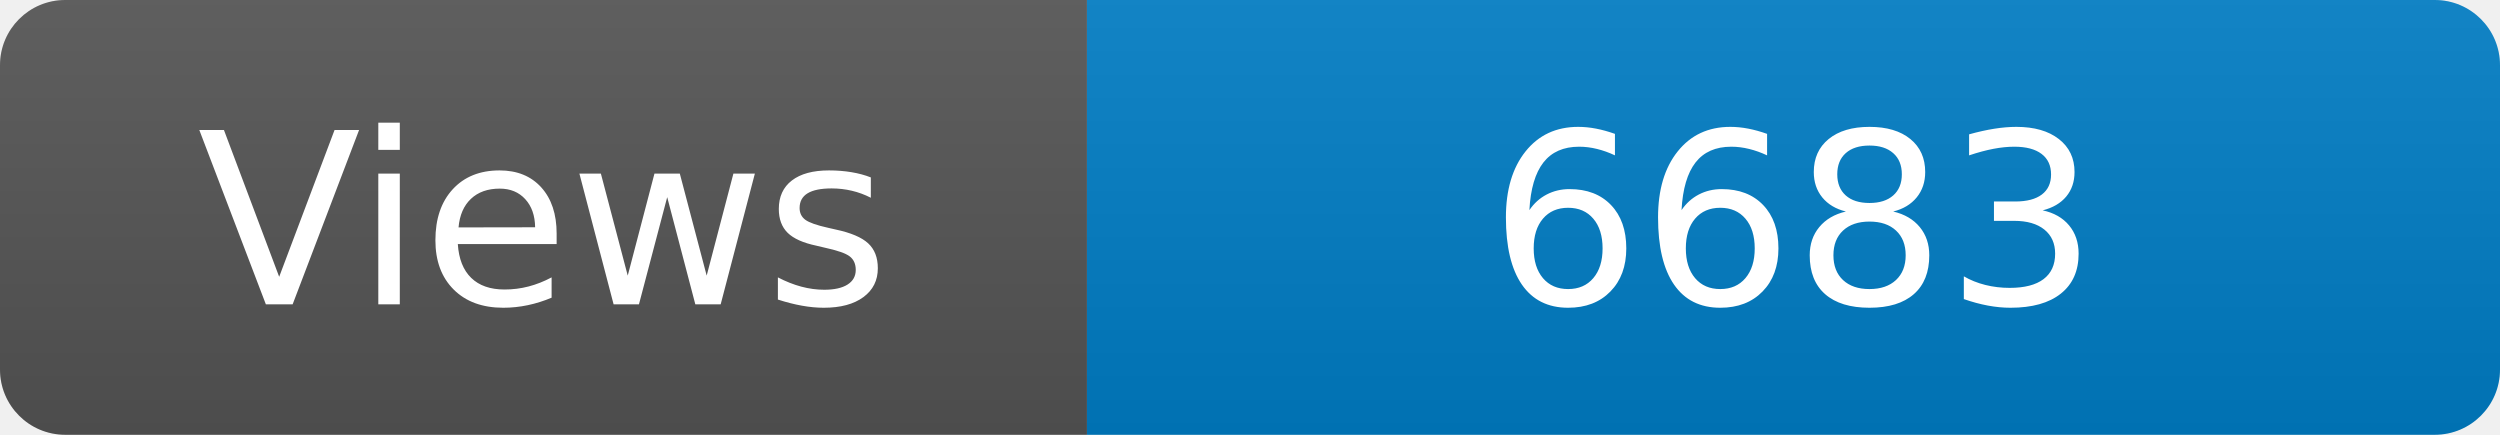
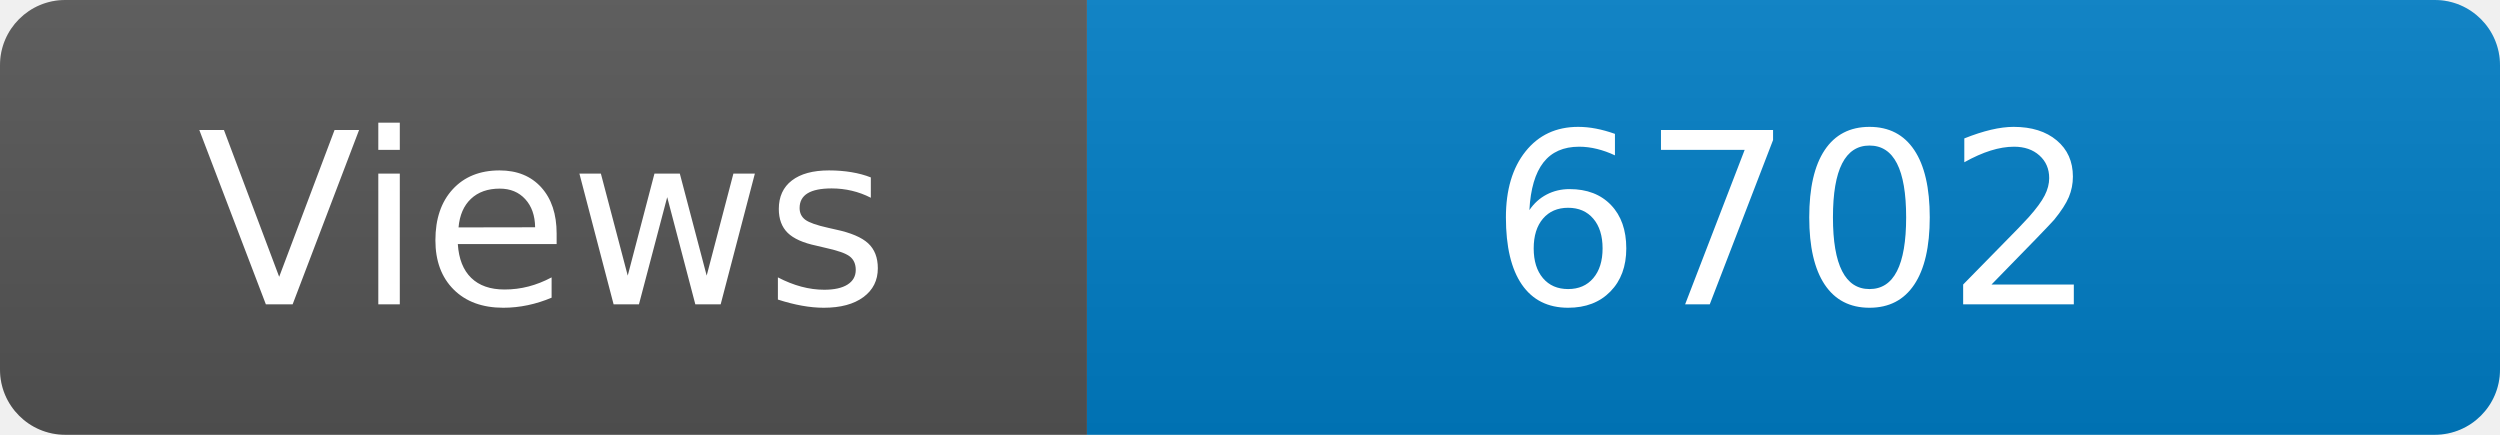
<svg xmlns="http://www.w3.org/2000/svg" width="115" height="20" role="img" aria-label="Maintained?: yes">
  <linearGradient id="s" x2="0" y2="100%">
    <stop offset="0" stop-color="#bbb" stop-opacity=".1" />
    <stop offset="1" stop-opacity=".1" />
  </linearGradient>
  <clipPath id="r">
    <rect width="115" height="20" rx="3" fill="#fff" />
  </clipPath>
  <g clip-path="url(#r)">
    <rect width="50" height="20" fill="#555" />
    <rect x="50" width="160" height="20" fill="#007ec6" />
    <rect width="115" height="20" fill="url(#s)" />
  </g>
  <g fill="#fff" text-anchor="middle" font-family="Verdana,Geneva,DejaVu Sans,sans-serif" font-size="110">
    <text x="250" y="140" transform="scale(.1)" fill="#fff">Views</text>
-     <text x="825" y="140" transform="scale(.1)" fill="#fff">6683</text>
+     <text x="825" y="140" transform="scale(.1)" fill="#fff">6702</text>
  </g>
</svg>
